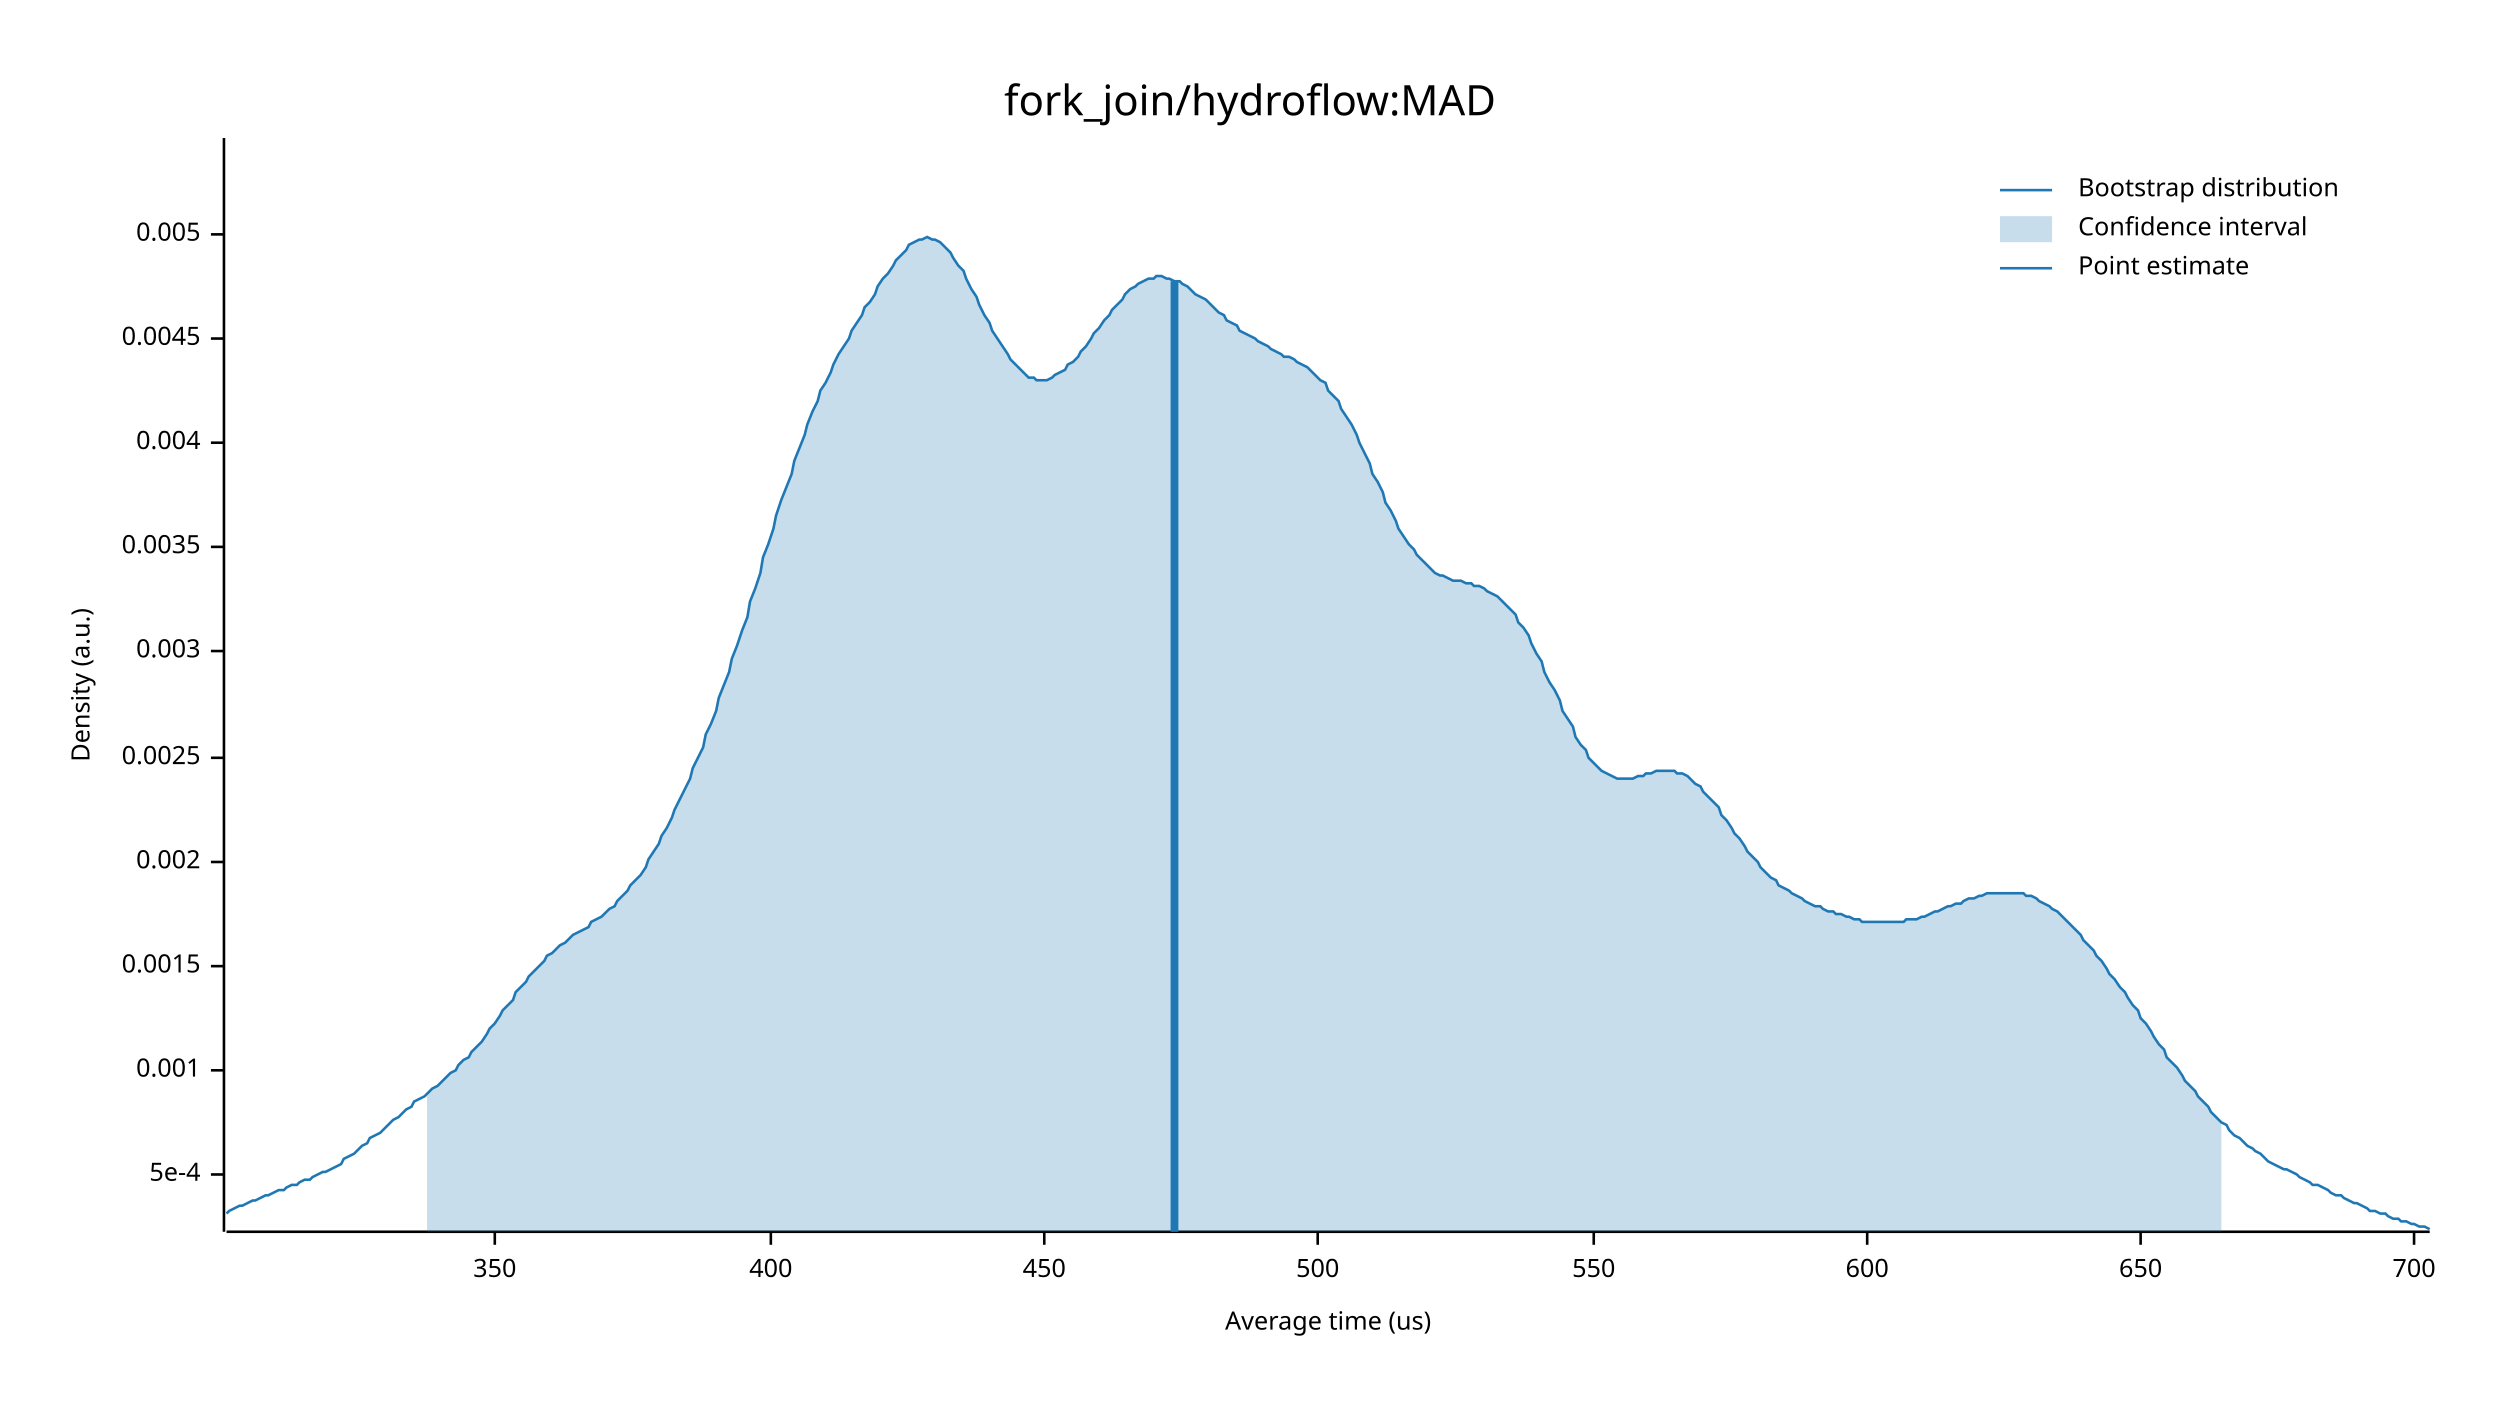
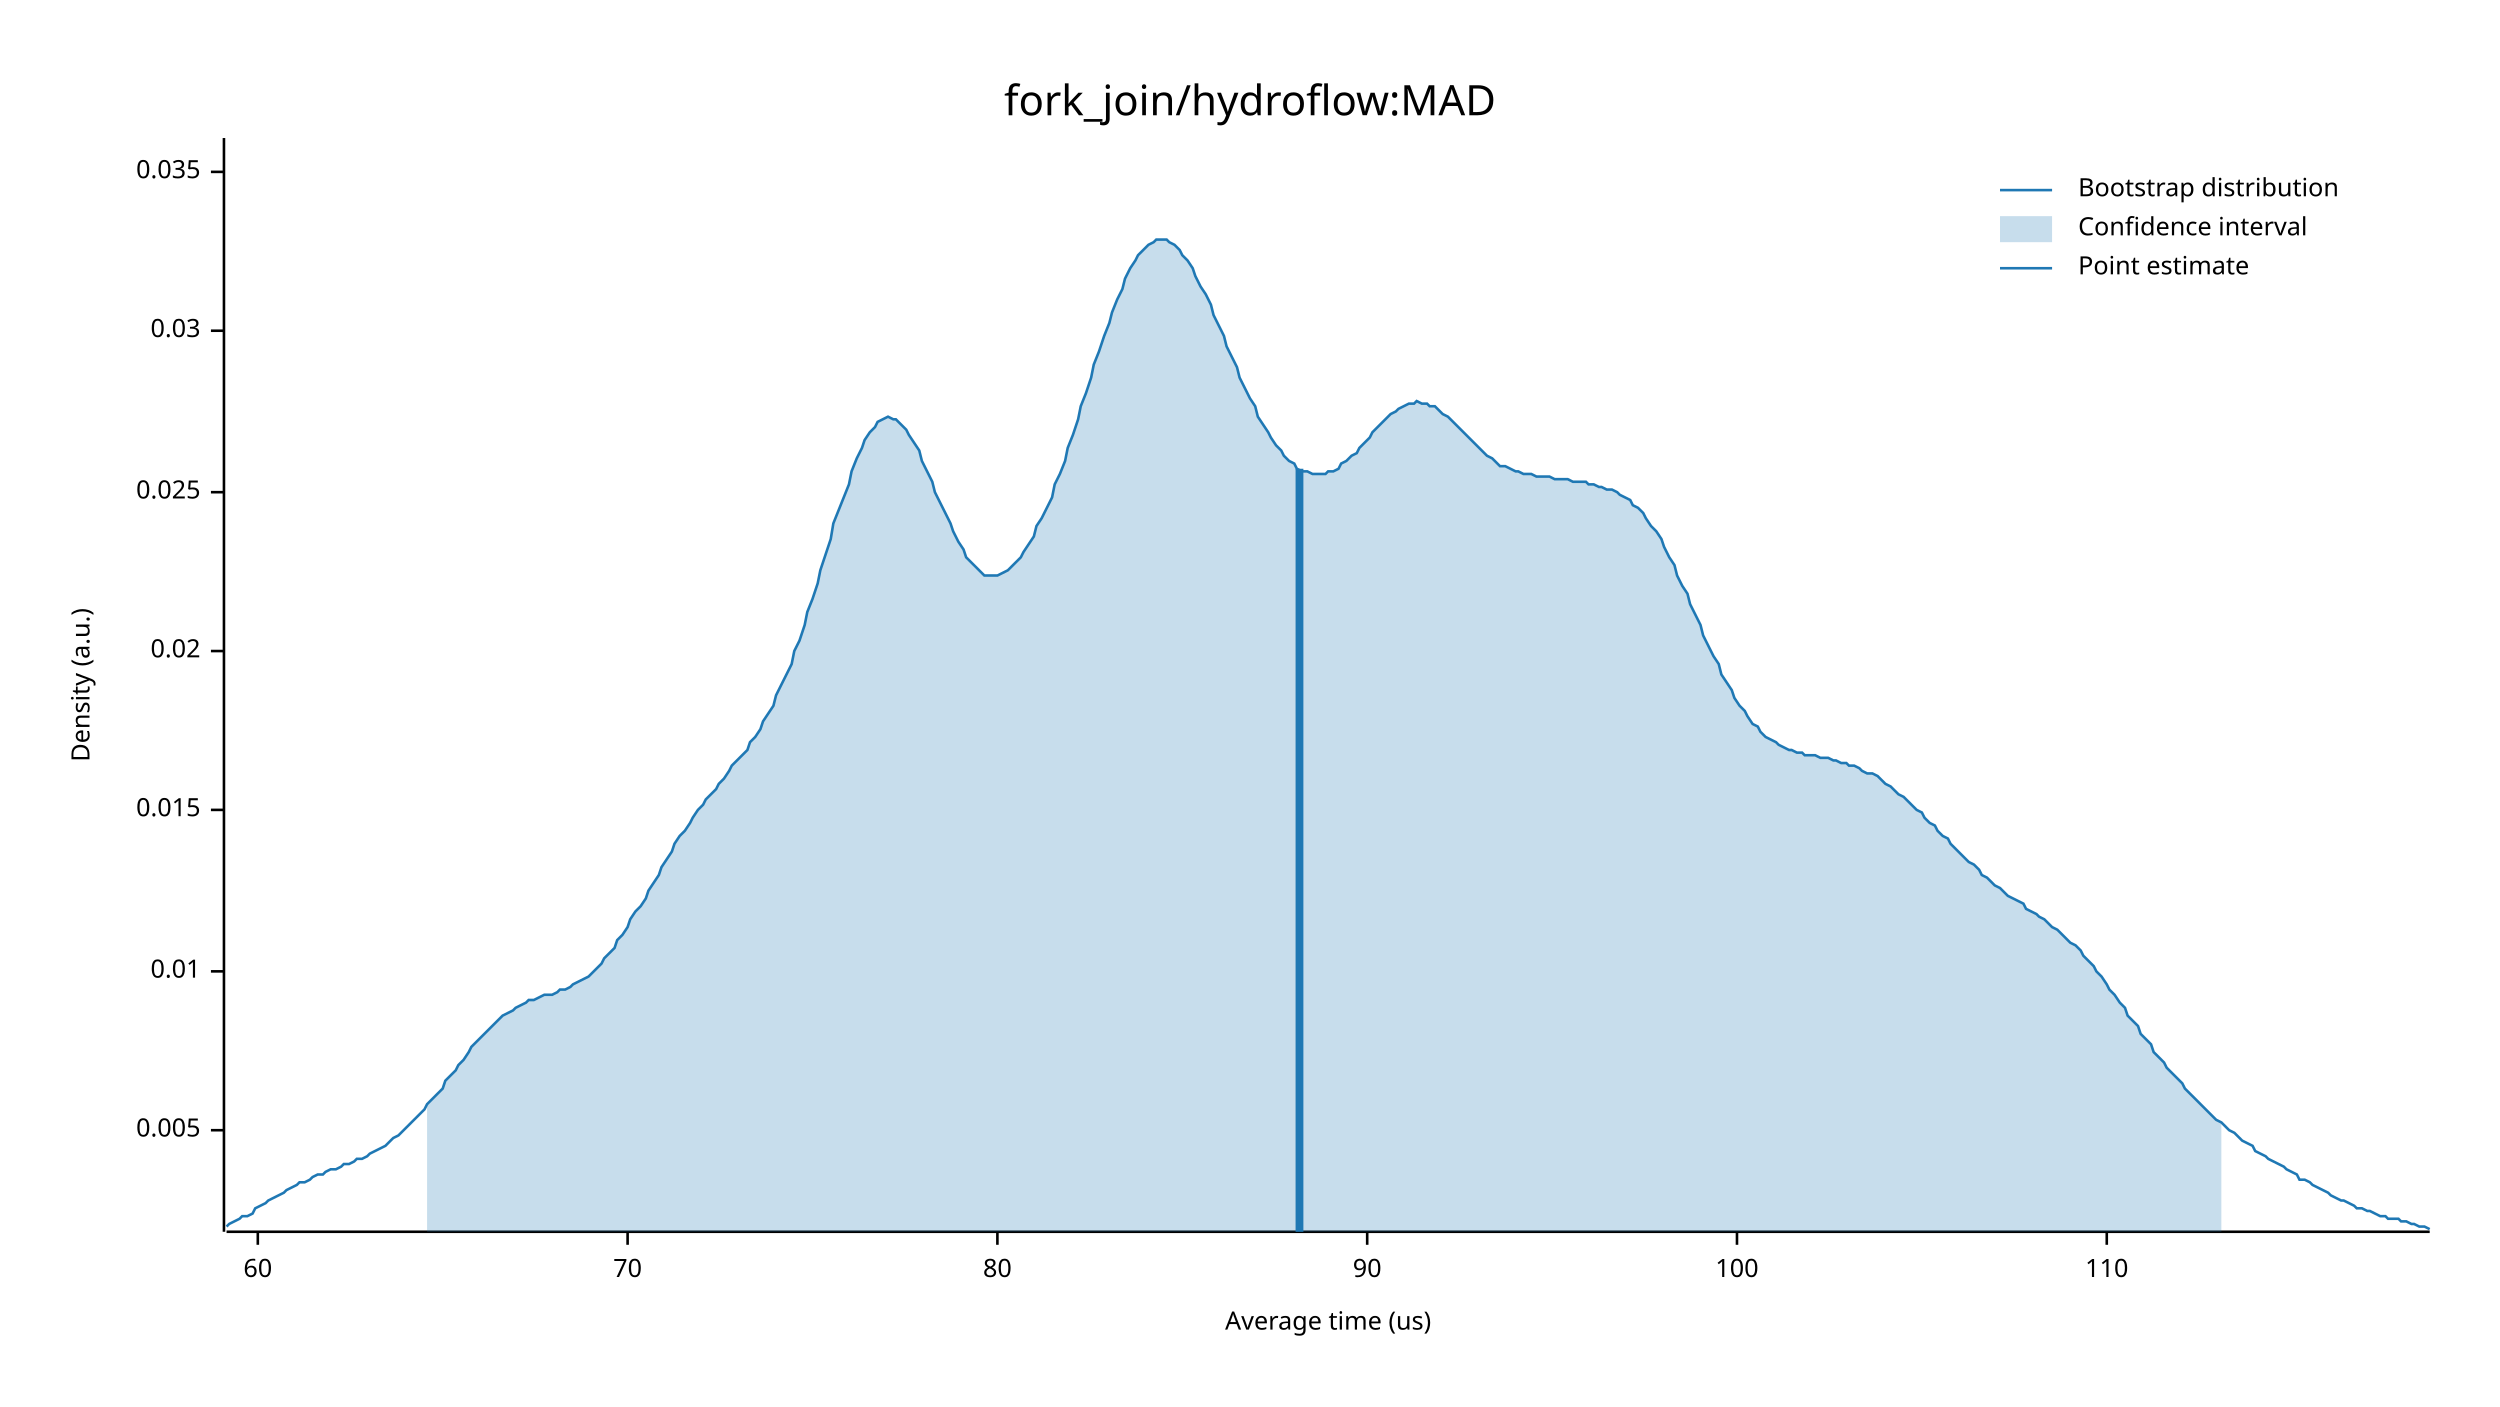
<svg xmlns="http://www.w3.org/2000/svg" width="960" height="540" viewBox="0 0 960 540">
  <text x="480" y="32" dy="0.76em" text-anchor="middle" font-family="sans-serif" font-size="16.129" opacity="1" fill="#000000">
fork_join/hydroflow:MAD
</text>
  <text x="27" y="263" dy="0.76em" text-anchor="middle" font-family="sans-serif" font-size="9.677" opacity="1" fill="#000000" transform="rotate(270, 27, 263)">
Density (a.u.)
</text>
  <text x="510" y="513" dy="-0.5ex" text-anchor="middle" font-family="sans-serif" font-size="9.677" opacity="1" fill="#000000">
Average time (us)
</text>
  <polyline fill="none" opacity="1" stroke="#000000" stroke-width="1" points="86,53 86,473 " />
-   <text x="77" y="451" dy="0.5ex" text-anchor="end" font-family="sans-serif" font-size="9.677" opacity="1" fill="#000000">
- 5e-4
+   <text x="77" y="434" dy="0.5ex" text-anchor="end" font-family="sans-serif" font-size="9.677" opacity="1" fill="#000000">
+ 0.005
</text>
-   <polyline fill="none" opacity="1" stroke="#000000" stroke-width="1" points="81,451 86,451 " />
-   <text x="77" y="411" dy="0.5ex" text-anchor="end" font-family="sans-serif" font-size="9.677" opacity="1" fill="#000000">
- 0.001
+   <polyline fill="none" opacity="1" stroke="#000000" stroke-width="1" points="81,434 86,434 " />
+   <text x="77" y="373" dy="0.5ex" text-anchor="end" font-family="sans-serif" font-size="9.677" opacity="1" fill="#000000">
+ 0.01
</text>
-   <polyline fill="none" opacity="1" stroke="#000000" stroke-width="1" points="81,411 86,411 " />
-   <text x="77" y="371" dy="0.5ex" text-anchor="end" font-family="sans-serif" font-size="9.677" opacity="1" fill="#000000">
- 0.0015
+   <polyline fill="none" opacity="1" stroke="#000000" stroke-width="1" points="81,373 86,373 " />
+   <text x="77" y="311" dy="0.5ex" text-anchor="end" font-family="sans-serif" font-size="9.677" opacity="1" fill="#000000">
+ 0.015
</text>
-   <polyline fill="none" opacity="1" stroke="#000000" stroke-width="1" points="81,371 86,371 " />
-   <text x="77" y="331" dy="0.5ex" text-anchor="end" font-family="sans-serif" font-size="9.677" opacity="1" fill="#000000">
- 0.002
- </text>
-   <polyline fill="none" opacity="1" stroke="#000000" stroke-width="1" points="81,331 86,331 " />
-   <text x="77" y="291" dy="0.5ex" text-anchor="end" font-family="sans-serif" font-size="9.677" opacity="1" fill="#000000">
- 0.0025
- </text>
-   <polyline fill="none" opacity="1" stroke="#000000" stroke-width="1" points="81,291 86,291 " />
+   <polyline fill="none" opacity="1" stroke="#000000" stroke-width="1" points="81,311 86,311 " />
  <text x="77" y="250" dy="0.5ex" text-anchor="end" font-family="sans-serif" font-size="9.677" opacity="1" fill="#000000">
- 0.003
+ 0.02
</text>
  <polyline fill="none" opacity="1" stroke="#000000" stroke-width="1" points="81,250 86,250 " />
-   <text x="77" y="210" dy="0.5ex" text-anchor="end" font-family="sans-serif" font-size="9.677" opacity="1" fill="#000000">
- 0.0035
+   <text x="77" y="189" dy="0.5ex" text-anchor="end" font-family="sans-serif" font-size="9.677" opacity="1" fill="#000000">
+ 0.025
</text>
-   <polyline fill="none" opacity="1" stroke="#000000" stroke-width="1" points="81,210 86,210 " />
-   <text x="77" y="170" dy="0.5ex" text-anchor="end" font-family="sans-serif" font-size="9.677" opacity="1" fill="#000000">
- 0.004
+   <polyline fill="none" opacity="1" stroke="#000000" stroke-width="1" points="81,189 86,189 " />
+   <text x="77" y="127" dy="0.5ex" text-anchor="end" font-family="sans-serif" font-size="9.677" opacity="1" fill="#000000">
+ 0.03
</text>
-   <polyline fill="none" opacity="1" stroke="#000000" stroke-width="1" points="81,170 86,170 " />
-   <text x="77" y="130" dy="0.5ex" text-anchor="end" font-family="sans-serif" font-size="9.677" opacity="1" fill="#000000">
- 0.0045
+   <polyline fill="none" opacity="1" stroke="#000000" stroke-width="1" points="81,127 86,127 " />
+   <text x="77" y="66" dy="0.5ex" text-anchor="end" font-family="sans-serif" font-size="9.677" opacity="1" fill="#000000">
+ 0.035
</text>
-   <polyline fill="none" opacity="1" stroke="#000000" stroke-width="1" points="81,130 86,130 " />
-   <text x="77" y="90" dy="0.5ex" text-anchor="end" font-family="sans-serif" font-size="9.677" opacity="1" fill="#000000">
- 0.005
+   <polyline fill="none" opacity="1" stroke="#000000" stroke-width="1" points="81,66 86,66 " />
+   <polyline fill="none" opacity="1" stroke="#000000" stroke-width="1" points="87,473 933,473 " />
+   <text x="99" y="483" dy="0.76em" text-anchor="middle" font-family="sans-serif" font-size="9.677" opacity="1" fill="#000000">
+ 60
</text>
-   <polyline fill="none" opacity="1" stroke="#000000" stroke-width="1" points="81,90 86,90 " />
-   <polyline fill="none" opacity="1" stroke="#000000" stroke-width="1" points="87,473 933,473 " />
-   <text x="190" y="483" dy="0.76em" text-anchor="middle" font-family="sans-serif" font-size="9.677" opacity="1" fill="#000000">
- 350
+   <polyline fill="none" opacity="1" stroke="#000000" stroke-width="1" points="99,473 99,478 " />
+   <text x="241" y="483" dy="0.76em" text-anchor="middle" font-family="sans-serif" font-size="9.677" opacity="1" fill="#000000">
+ 70
</text>
-   <polyline fill="none" opacity="1" stroke="#000000" stroke-width="1" points="190,473 190,478 " />
-   <text x="296" y="483" dy="0.76em" text-anchor="middle" font-family="sans-serif" font-size="9.677" opacity="1" fill="#000000">
- 400
+   <polyline fill="none" opacity="1" stroke="#000000" stroke-width="1" points="241,473 241,478 " />
+   <text x="383" y="483" dy="0.76em" text-anchor="middle" font-family="sans-serif" font-size="9.677" opacity="1" fill="#000000">
+ 80
</text>
-   <polyline fill="none" opacity="1" stroke="#000000" stroke-width="1" points="296,473 296,478 " />
-   <text x="401" y="483" dy="0.76em" text-anchor="middle" font-family="sans-serif" font-size="9.677" opacity="1" fill="#000000">
- 450
+   <polyline fill="none" opacity="1" stroke="#000000" stroke-width="1" points="383,473 383,478 " />
+   <text x="525" y="483" dy="0.76em" text-anchor="middle" font-family="sans-serif" font-size="9.677" opacity="1" fill="#000000">
+ 90
</text>
-   <polyline fill="none" opacity="1" stroke="#000000" stroke-width="1" points="401,473 401,478 " />
-   <text x="506" y="483" dy="0.76em" text-anchor="middle" font-family="sans-serif" font-size="9.677" opacity="1" fill="#000000">
- 500
+   <polyline fill="none" opacity="1" stroke="#000000" stroke-width="1" points="525,473 525,478 " />
+   <text x="667" y="483" dy="0.76em" text-anchor="middle" font-family="sans-serif" font-size="9.677" opacity="1" fill="#000000">
+ 100
</text>
-   <polyline fill="none" opacity="1" stroke="#000000" stroke-width="1" points="506,473 506,478 " />
-   <text x="612" y="483" dy="0.76em" text-anchor="middle" font-family="sans-serif" font-size="9.677" opacity="1" fill="#000000">
- 550
+   <polyline fill="none" opacity="1" stroke="#000000" stroke-width="1" points="667,473 667,478 " />
+   <text x="809" y="483" dy="0.76em" text-anchor="middle" font-family="sans-serif" font-size="9.677" opacity="1" fill="#000000">
+ 110
</text>
-   <polyline fill="none" opacity="1" stroke="#000000" stroke-width="1" points="612,473 612,478 " />
-   <text x="717" y="483" dy="0.76em" text-anchor="middle" font-family="sans-serif" font-size="9.677" opacity="1" fill="#000000">
- 600
- </text>
-   <polyline fill="none" opacity="1" stroke="#000000" stroke-width="1" points="717,473 717,478 " />
-   <text x="822" y="483" dy="0.76em" text-anchor="middle" font-family="sans-serif" font-size="9.677" opacity="1" fill="#000000">
- 650
- </text>
-   <polyline fill="none" opacity="1" stroke="#000000" stroke-width="1" points="822,473 822,478 " />
-   <text x="927" y="483" dy="0.76em" text-anchor="middle" font-family="sans-serif" font-size="9.677" opacity="1" fill="#000000">
- 700
- </text>
-   <polyline fill="none" opacity="1" stroke="#000000" stroke-width="1" points="927,473 927,478 " />
-   <polyline fill="none" opacity="1" stroke="#1F78B4" stroke-width="1" points="87,466 88,465 90,464 92,463 93,463 95,462 97,461 98,461 100,460 102,459 103,459 105,458 107,457 109,457 110,456 112,455 114,455 115,454 117,453 119,453 120,452 122,451 124,450 125,450 127,449 129,448 131,447 132,445 134,444 136,443 137,442 139,440 141,439 142,437 144,436 146,435 148,433 149,432 151,430 153,429 154,428 156,426 158,425 159,423 161,422 163,421 164,420 166,418 168,417 170,415 171,414 173,412 175,411 176,409 178,407 180,406 181,404 183,402 185,400 187,397 188,395 190,393 192,390 193,388 195,386 197,384 198,381 200,379 202,377 203,375 205,373 207,371 209,369 210,367 212,366 214,364 215,363 217,362 219,360 220,359 222,358 224,357 226,356 227,354 229,353 231,352 232,351 234,349 236,348 237,346 239,344 241,342 242,340 244,338 246,336 248,333 249,330 251,327 253,324 254,321 256,318 258,314 259,311 261,307 263,303 265,299 266,295 268,291 270,287 271,282 273,278 275,273 276,268 278,263 280,258 281,253 283,248 285,242 287,237 288,231 290,226 292,220 293,214 295,209 297,203 298,198 300,192 302,187 304,182 305,177 307,172 309,167 310,163 312,158 314,154 315,150 317,147 319,143 320,140 322,136 324,133 326,130 327,127 329,124 331,121 332,118 334,116 336,113 337,110 339,107 341,105 343,102 344,100 346,98 348,96 349,94 351,93 353,92 354,92 356,91 358,92 359,92 361,93 363,95 365,97 366,99 368,102 370,104 371,107 373,111 375,114 376,117 378,121 380,124 381,127 383,130 385,133 387,136 388,138 390,140 392,142 393,143 395,145 397,145 398,146 400,146 402,146 404,145 405,144 407,143 409,142 410,140 412,139 414,137 415,135 417,133 419,130 420,128 422,126 424,123 426,121 427,119 429,117 431,115 432,113 434,111 436,110 437,109 439,108 441,107 443,107 444,106 446,106 448,107 449,107 451,108 453,108 454,109 456,110 458,112 459,113 461,114 463,115 465,117 466,118 468,120 470,121 471,123 473,124 475,125 476,127 478,128 480,129 482,130 483,131 485,132 487,133 488,134 490,135 492,136 493,137 495,137 497,138 498,139 500,140 502,141 504,143 505,144 507,146 509,147 510,150 512,152 514,154 515,157 517,160 519,163 521,167 522,170 524,174 526,178 527,182 529,185 531,189 532,193 534,196 536,200 537,203 539,206 541,209 543,211 544,213 546,215 548,217 549,218 551,220 553,221 554,221 556,222 558,223 560,223 561,223 563,224 565,224 566,225 568,225 570,226 571,227 573,228 575,229 576,230 578,232 580,234 582,236 583,239 585,241 587,244 588,247 590,251 592,254 593,258 595,262 597,265 599,269 600,273 602,276 604,279 605,283 607,286 609,288 610,291 612,293 614,295 615,296 617,297 619,298 621,299 622,299 624,299 626,299 627,299 629,298 631,298 632,297 634,297 636,296 638,296 639,296 641,296 643,296 644,297 646,297 648,298 649,299 651,301 653,302 654,304 656,306 658,308 660,310 661,313 663,315 665,318 666,320 668,322 670,325 671,327 673,329 675,331 676,333 678,335 680,337 682,338 683,340 685,341 687,342 688,343 690,344 692,345 693,346 695,347 697,348 699,348 700,349 702,350 704,350 705,351 707,351 709,352 710,352 712,353 714,353 715,354 717,354 719,354 721,354 722,354 724,354 726,354 727,354 729,354 731,354 732,353 734,353 736,353 738,352 739,352 741,351 743,350 744,350 746,349 748,348 749,348 751,347 753,347 754,346 756,345 758,345 760,344 761,344 763,343 765,343 766,343 768,343 770,343 771,343 773,343 775,343 777,343 778,344 780,344 782,345 783,346 785,347 787,348 788,349 790,350 792,352 793,353 795,355 797,357 799,359 800,361 802,363 804,365 805,367 807,369 809,372 810,374 812,376 814,379 816,381 817,383 819,386 821,388 822,391 824,393 826,396 827,398 829,401 831,403 832,406 834,408 836,410 838,413 839,415 841,417 843,419 844,421 846,423 848,425 849,427 851,429 853,431 855,432 856,434 858,436 860,437 861,438 863,440 865,441 866,442 868,443 870,445 871,446 873,447 875,448 877,449 878,449 880,450 882,451 883,452 885,453 887,454 888,455 890,455 892,456 894,457 895,458 897,459 899,459 900,460 902,461 904,462 905,462 907,463 909,464 910,465 912,465 914,466 916,466 917,467 919,468 921,468 922,469 924,469 926,470 927,470 929,471 931,471 933,472 " />
-   <polygon opacity="0.25" fill="#1F78B4" points="164,420 166,418 168,417 170,415 171,414 173,412 175,411 176,409 178,407 180,406 181,404 183,402 185,400 187,397 188,395 190,393 192,390 193,388 195,386 197,384 198,381 200,379 202,377 203,375 205,373 207,371 209,369 210,367 212,366 214,364 215,363 217,362 219,360 220,359 222,358 224,357 226,356 227,354 229,353 231,352 232,351 234,349 236,348 237,346 239,344 241,342 242,340 244,338 246,336 248,333 249,330 251,327 253,324 254,321 256,318 258,314 259,311 261,307 263,303 265,299 266,295 268,291 270,287 271,282 273,278 275,273 276,268 278,263 280,258 281,253 283,248 285,242 287,237 288,231 290,226 292,220 293,214 295,209 297,203 298,198 300,192 302,187 304,182 305,177 307,172 309,167 310,163 312,158 314,154 315,150 317,147 319,143 320,140 322,136 324,133 326,130 327,127 329,124 331,121 332,118 334,116 336,113 337,110 339,107 341,105 343,102 344,100 346,98 348,96 349,94 351,93 353,92 354,92 356,91 358,92 359,92 361,93 363,95 365,97 366,99 368,102 370,104 371,107 373,111 375,114 376,117 378,121 380,124 381,127 383,130 385,133 387,136 388,138 390,140 392,142 393,143 395,145 397,145 398,146 400,146 402,146 404,145 405,144 407,143 409,142 410,140 412,139 414,137 415,135 417,133 419,130 420,128 422,126 424,123 426,121 427,119 429,117 431,115 432,113 434,111 436,110 437,109 439,108 441,107 443,107 444,106 446,106 448,107 449,107 451,108 453,108 454,109 456,110 458,112 459,113 461,114 463,115 465,117 466,118 468,120 470,121 471,123 473,124 475,125 476,127 478,128 480,129 482,130 483,131 485,132 487,133 488,134 490,135 492,136 493,137 495,137 497,138 498,139 500,140 502,141 504,143 505,144 507,146 509,147 510,150 512,152 514,154 515,157 517,160 519,163 521,167 522,170 524,174 526,178 527,182 529,185 531,189 532,193 534,196 536,200 537,203 539,206 541,209 543,211 544,213 546,215 548,217 549,218 551,220 553,221 554,221 556,222 558,223 560,223 561,223 563,224 565,224 566,225 568,225 570,226 571,227 573,228 575,229 576,230 578,232 580,234 582,236 583,239 585,241 587,244 588,247 590,251 592,254 593,258 595,262 597,265 599,269 600,273 602,276 604,279 605,283 607,286 609,288 610,291 612,293 614,295 615,296 617,297 619,298 621,299 622,299 624,299 626,299 627,299 629,298 631,298 632,297 634,297 636,296 638,296 639,296 641,296 643,296 644,297 646,297 648,298 649,299 651,301 653,302 654,304 656,306 658,308 660,310 661,313 663,315 665,318 666,320 668,322 670,325 671,327 673,329 675,331 676,333 678,335 680,337 682,338 683,340 685,341 687,342 688,343 690,344 692,345 693,346 695,347 697,348 699,348 700,349 702,350 704,350 705,351 707,351 709,352 710,352 712,353 714,353 715,354 717,354 719,354 721,354 722,354 724,354 726,354 727,354 729,354 731,354 732,353 734,353 736,353 738,352 739,352 741,351 743,350 744,350 746,349 748,348 749,348 751,347 753,347 754,346 756,345 758,345 760,344 761,344 763,343 765,343 766,343 768,343 770,343 771,343 773,343 775,343 777,343 778,344 780,344 782,345 783,346 785,347 787,348 788,349 790,350 792,352 793,353 795,355 797,357 799,359 800,361 802,363 804,365 805,367 807,369 809,372 810,374 812,376 814,379 816,381 817,383 819,386 821,388 822,391 824,393 826,396 827,398 829,401 831,403 832,406 834,408 836,410 838,413 839,415 841,417 843,419 844,421 846,423 848,425 849,427 851,429 853,431 853,473 164,473 " />
-   <polyline fill="none" opacity="1" stroke="#1F78B4" stroke-width="3" points="451,473 451,108 " />
+   <polyline fill="none" opacity="1" stroke="#000000" stroke-width="1" points="809,473 809,478 " />
+   <polyline fill="none" opacity="1" stroke="#1F78B4" stroke-width="1" points="87,471 88,470 90,469 92,468 93,467 95,467 97,466 98,464 100,463 102,462 103,461 105,460 107,459 109,458 110,457 112,456 114,455 115,454 117,454 119,453 120,452 122,451 124,451 125,450 127,449 129,449 131,448 132,447 134,447 136,446 137,445 139,445 141,444 142,443 144,442 146,441 148,440 149,439 151,437 153,436 154,435 156,433 158,431 159,430 161,428 163,426 164,424 166,422 168,420 170,418 171,415 173,413 175,411 176,409 178,407 180,404 181,402 183,400 185,398 187,396 188,395 190,393 192,391 193,390 195,389 197,388 198,387 200,386 202,385 203,384 205,384 207,383 209,382 210,382 212,382 214,381 215,380 217,380 219,379 220,378 222,377 224,376 226,375 227,374 229,372 231,370 232,368 234,366 236,364 237,361 239,359 241,356 242,353 244,350 246,348 248,345 249,342 251,339 253,336 254,333 256,330 258,327 259,324 261,321 263,319 265,316 266,314 268,311 270,309 271,307 273,305 275,303 276,301 278,299 280,296 281,294 283,292 285,290 287,288 288,285 290,283 292,280 293,277 295,274 297,271 298,267 300,263 302,259 304,255 305,250 307,246 309,240 310,235 312,230 314,224 315,219 317,213 319,207 320,201 322,196 324,191 326,186 327,181 329,176 331,172 332,169 334,166 336,164 337,162 339,161 341,160 343,161 344,161 346,163 348,165 349,167 351,170 353,173 354,177 356,181 358,185 359,189 361,193 363,197 365,201 366,204 368,208 370,211 371,214 373,216 375,218 376,219 378,221 380,221 381,221 383,221 385,220 387,219 388,218 390,216 392,214 393,212 395,209 397,206 398,202 400,199 402,195 404,191 405,186 407,182 409,177 410,172 412,167 414,161 415,156 417,151 419,145 420,140 422,135 424,129 426,124 427,120 429,115 431,111 432,107 434,103 436,100 437,98 439,96 441,94 443,93 444,92 446,92 448,92 449,93 451,94 453,96 454,98 456,100 458,103 459,106 461,110 463,113 465,117 466,121 468,125 470,129 471,133 473,137 475,141 476,145 478,149 480,153 482,156 483,160 485,163 487,166 488,168 490,171 492,173 493,175 495,177 497,178 498,180 500,181 502,181 504,182 505,182 507,182 509,182 510,181 512,181 514,180 515,178 517,177 519,175 521,174 522,172 524,170 526,168 527,166 529,164 531,162 532,161 534,159 536,158 537,157 539,156 541,155 543,155 544,154 546,155 548,155 549,156 551,156 553,158 554,159 556,160 558,162 560,164 561,165 563,167 565,169 566,170 568,172 570,174 571,175 573,176 575,178 576,179 578,179 580,180 582,181 583,181 585,182 587,182 588,182 590,183 592,183 593,183 595,183 597,184 599,184 600,184 602,184 604,185 605,185 607,185 609,185 610,186 612,186 614,187 615,187 617,188 619,188 621,189 622,190 624,191 626,192 627,194 629,195 631,197 632,199 634,202 636,204 638,207 639,210 641,214 643,217 644,221 646,225 648,228 649,232 651,236 653,240 654,244 656,248 658,252 660,255 661,259 663,262 665,265 666,268 668,271 670,273 671,275 673,278 675,279 676,281 678,283 680,284 682,285 683,286 685,287 687,288 688,288 690,289 692,289 693,290 695,290 697,290 699,291 700,291 702,291 704,292 705,292 707,293 709,293 710,294 712,294 714,295 715,296 717,297 719,297 721,298 722,299 724,301 726,302 727,303 729,305 731,306 732,307 734,309 736,311 738,312 739,314 741,316 743,317 744,319 746,321 748,322 749,324 751,326 753,328 754,329 756,331 758,332 760,334 761,336 763,337 765,339 766,340 768,341 770,343 771,344 773,345 775,346 777,347 778,349 780,350 782,351 783,352 785,353 787,355 788,356 790,357 792,359 793,360 795,362 797,363 799,365 800,367 802,369 804,371 805,373 807,375 809,378 810,380 812,382 814,385 816,387 817,390 819,392 821,394 822,397 824,399 826,401 827,404 829,406 831,408 832,410 834,412 836,414 838,416 839,418 841,420 843,422 844,423 846,425 848,427 849,428 851,430 853,431 855,433 856,434 858,435 860,437 861,438 863,439 865,440 866,442 868,443 870,444 871,445 873,446 875,447 877,448 878,449 880,450 882,451 883,453 885,453 887,454 888,455 890,456 892,457 894,458 895,459 897,460 899,461 900,461 902,462 904,463 905,464 907,464 909,465 910,465 912,466 914,467 916,467 917,468 919,468 921,468 922,469 924,469 926,470 927,470 929,471 931,471 933,472 " />
+   <polygon opacity="0.25" fill="#1F78B4" points="164,424 166,422 168,420 170,418 171,415 173,413 175,411 176,409 178,407 180,404 181,402 183,400 185,398 187,396 188,395 190,393 192,391 193,390 195,389 197,388 198,387 200,386 202,385 203,384 205,384 207,383 209,382 210,382 212,382 214,381 215,380 217,380 219,379 220,378 222,377 224,376 226,375 227,374 229,372 231,370 232,368 234,366 236,364 237,361 239,359 241,356 242,353 244,350 246,348 248,345 249,342 251,339 253,336 254,333 256,330 258,327 259,324 261,321 263,319 265,316 266,314 268,311 270,309 271,307 273,305 275,303 276,301 278,299 280,296 281,294 283,292 285,290 287,288 288,285 290,283 292,280 293,277 295,274 297,271 298,267 300,263 302,259 304,255 305,250 307,246 309,240 310,235 312,230 314,224 315,219 317,213 319,207 320,201 322,196 324,191 326,186 327,181 329,176 331,172 332,169 334,166 336,164 337,162 339,161 341,160 343,161 344,161 346,163 348,165 349,167 351,170 353,173 354,177 356,181 358,185 359,189 361,193 363,197 365,201 366,204 368,208 370,211 371,214 373,216 375,218 376,219 378,221 380,221 381,221 383,221 385,220 387,219 388,218 390,216 392,214 393,212 395,209 397,206 398,202 400,199 402,195 404,191 405,186 407,182 409,177 410,172 412,167 414,161 415,156 417,151 419,145 420,140 422,135 424,129 426,124 427,120 429,115 431,111 432,107 434,103 436,100 437,98 439,96 441,94 443,93 444,92 446,92 448,92 449,93 451,94 453,96 454,98 456,100 458,103 459,106 461,110 463,113 465,117 466,121 468,125 470,129 471,133 473,137 475,141 476,145 478,149 480,153 482,156 483,160 485,163 487,166 488,168 490,171 492,173 493,175 495,177 497,178 498,180 500,181 502,181 504,182 505,182 507,182 509,182 510,181 512,181 514,180 515,178 517,177 519,175 521,174 522,172 524,170 526,168 527,166 529,164 531,162 532,161 534,159 536,158 537,157 539,156 541,155 543,155 544,154 546,155 548,155 549,156 551,156 553,158 554,159 556,160 558,162 560,164 561,165 563,167 565,169 566,170 568,172 570,174 571,175 573,176 575,178 576,179 578,179 580,180 582,181 583,181 585,182 587,182 588,182 590,183 592,183 593,183 595,183 597,184 599,184 600,184 602,184 604,185 605,185 607,185 609,185 610,186 612,186 614,187 615,187 617,188 619,188 621,189 622,190 624,191 626,192 627,194 629,195 631,197 632,199 634,202 636,204 638,207 639,210 641,214 643,217 644,221 646,225 648,228 649,232 651,236 653,240 654,244 656,248 658,252 660,255 661,259 663,262 665,265 666,268 668,271 670,273 671,275 673,278 675,279 676,281 678,283 680,284 682,285 683,286 685,287 687,288 688,288 690,289 692,289 693,290 695,290 697,290 699,291 700,291 702,291 704,292 705,292 707,293 709,293 710,294 712,294 714,295 715,296 717,297 719,297 721,298 722,299 724,301 726,302 727,303 729,305 731,306 732,307 734,309 736,311 738,312 739,314 741,316 743,317 744,319 746,321 748,322 749,324 751,326 753,328 754,329 756,331 758,332 760,334 761,336 763,337 765,339 766,340 768,341 770,343 771,344 773,345 775,346 777,347 778,349 780,350 782,351 783,352 785,353 787,355 788,356 790,357 792,359 793,360 795,362 797,363 799,365 800,367 802,369 804,371 805,373 807,375 809,378 810,380 812,382 814,385 816,387 817,390 819,392 821,394 822,397 824,399 826,401 827,404 829,406 831,408 832,410 834,412 836,414 838,416 839,418 841,420 843,422 844,423 846,425 848,427 849,428 851,430 853,431 853,473 164,473 " />
+   <polyline fill="none" opacity="1" stroke="#1F78B4" stroke-width="3" points="499,473 499,180 " />
  <text x="798" y="68" dy="0.76em" text-anchor="start" font-family="sans-serif" font-size="9.677" opacity="1" fill="#000000">
Bootstrap distribution
</text>
  <text x="798" y="83" dy="0.76em" text-anchor="start" font-family="sans-serif" font-size="9.677" opacity="1" fill="#000000">
Confidence interval
</text>
  <text x="798" y="98" dy="0.76em" text-anchor="start" font-family="sans-serif" font-size="9.677" opacity="1" fill="#000000">
Point estimate
</text>
  <polyline fill="none" opacity="1" stroke="#1F78B4" stroke-width="1" points="768,73 788,73 " />
  <rect x="768" y="83" width="20" height="10" opacity="0.25" fill="#1F78B4" stroke="none" />
  <polyline fill="none" opacity="1" stroke="#1F78B4" stroke-width="1" points="768,103 788,103 " />
</svg>
